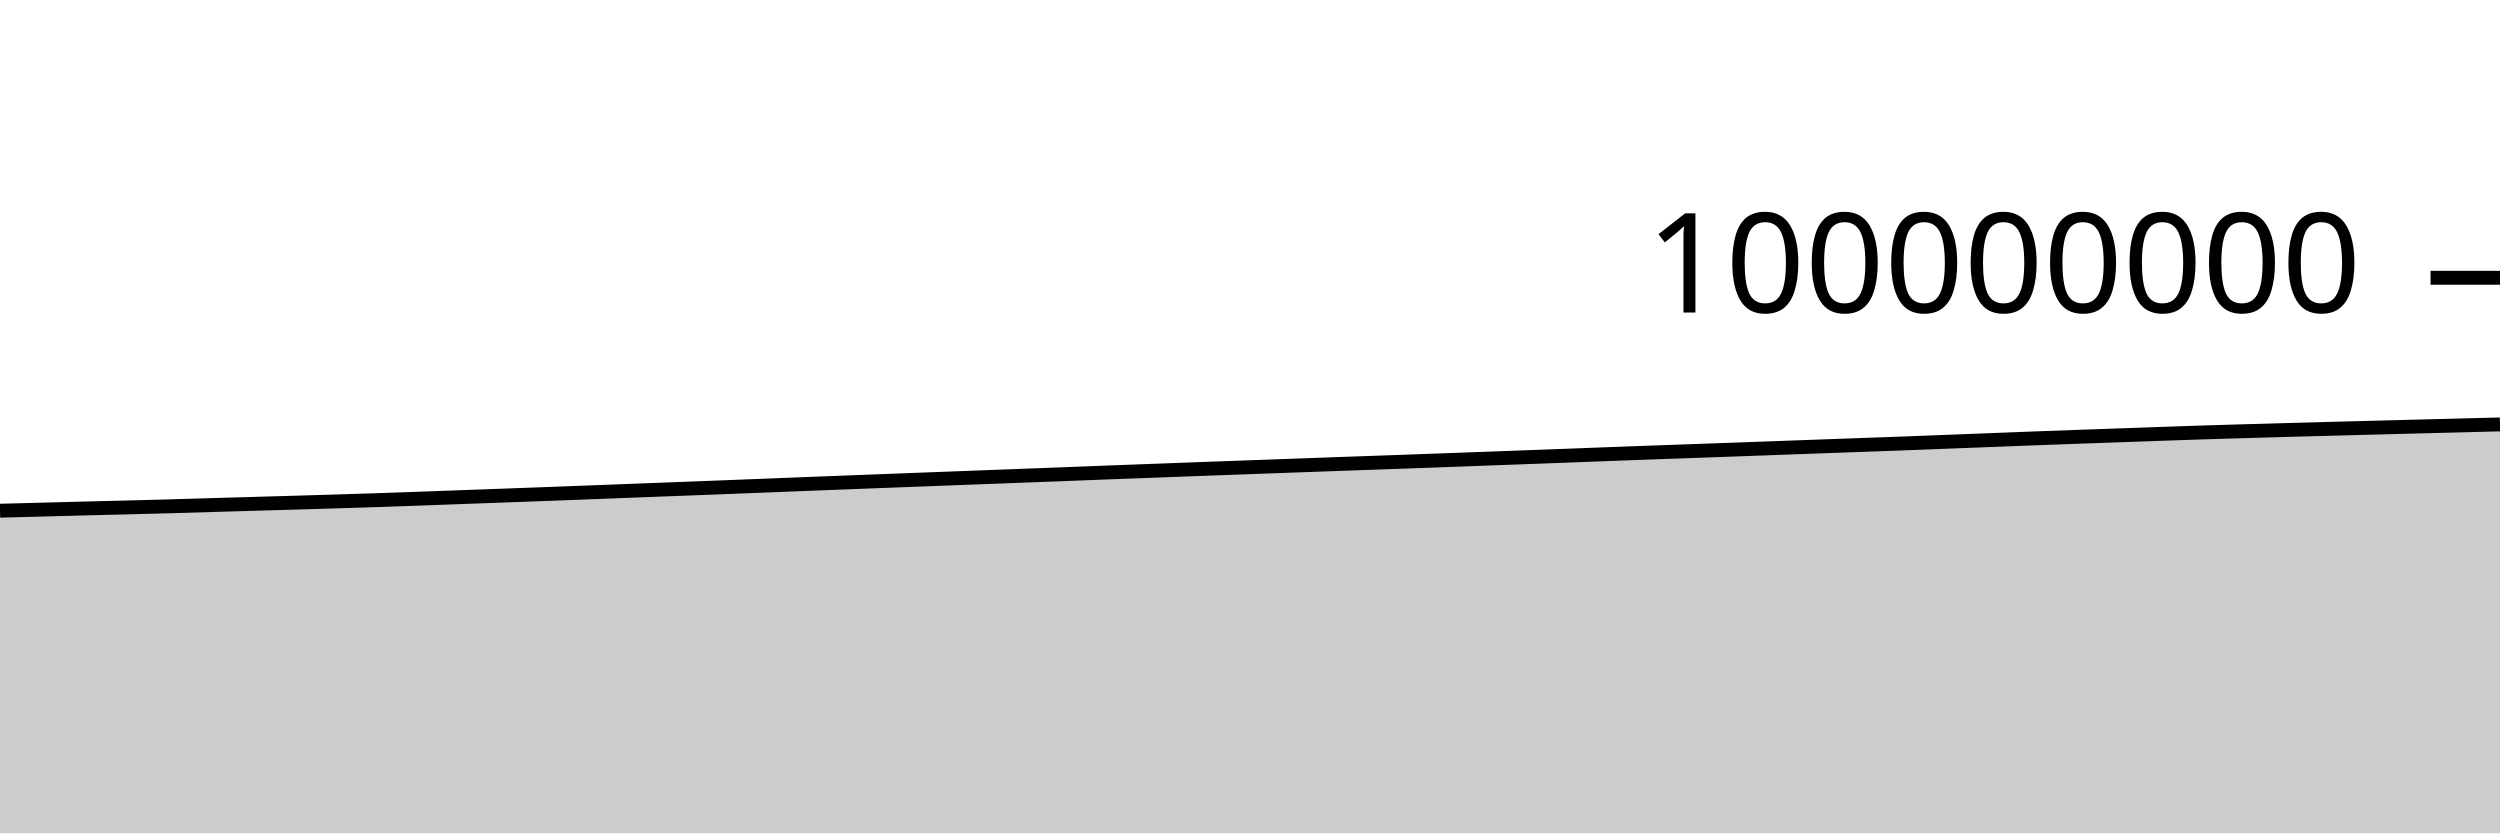
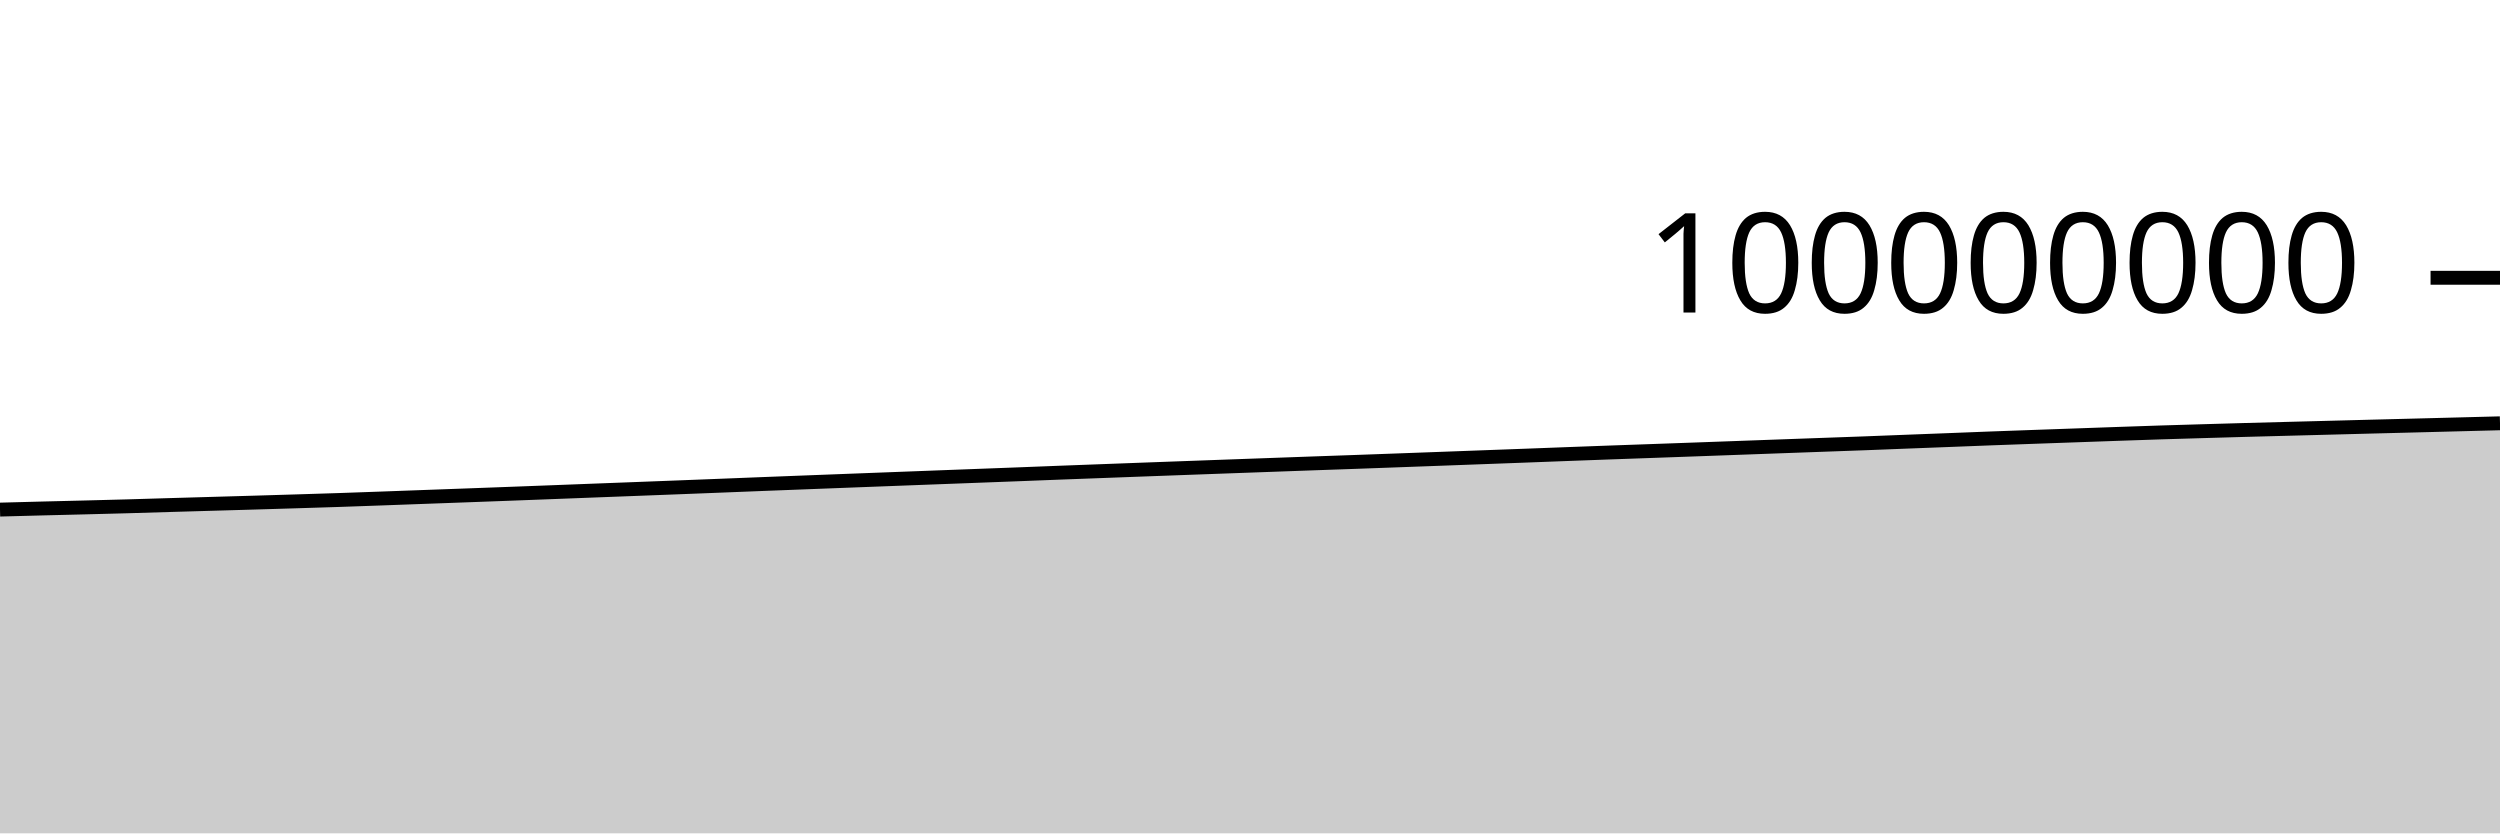
<svg xmlns="http://www.w3.org/2000/svg" viewBox="0 0 180 60">
  <g transform="translate(0,20)">
-     <path class="area" fill="rgba(0, 0, 0, 0.2)" d="M0,16.77C1.017,16.744,2.034,16.718,3.051,16.691C4.068,16.664,5.085,16.636,6.102,16.61C7.119,16.584,8.136,16.561,9.153,16.535C10.169,16.509,11.186,16.483,12.203,16.455C13.22,16.426,14.237,16.394,15.254,16.364C16.271,16.334,17.288,16.305,18.305,16.276C19.322,16.247,20.339,16.218,21.356,16.188C22.373,16.158,23.39,16.127,24.407,16.096C25.424,16.064,26.441,16.034,27.458,16C28.475,15.966,29.492,15.929,30.508,15.892C31.525,15.856,32.542,15.817,33.559,15.78C34.576,15.743,35.593,15.706,36.61,15.669C37.627,15.632,38.644,15.594,39.661,15.556C40.678,15.518,41.695,15.479,42.712,15.44C43.729,15.401,44.746,15.362,45.763,15.323C46.78,15.284,47.797,15.246,48.814,15.207C49.831,15.168,50.847,15.129,51.864,15.09C52.881,15.05,53.898,15.011,54.915,14.971C55.932,14.931,56.949,14.89,57.966,14.85C58.983,14.81,60,14.771,61.017,14.732C62.034,14.693,63.051,14.654,64.068,14.615C65.085,14.576,66.102,14.538,67.119,14.499C68.136,14.46,69.153,14.422,70.169,14.383C71.186,14.345,72.203,14.306,73.22,14.268C74.237,14.23,75.254,14.192,76.271,14.153C77.288,14.114,78.305,14.073,79.322,14.034C80.339,13.995,81.356,13.958,82.373,13.92C83.39,13.882,84.407,13.843,85.424,13.806C86.441,13.768,87.458,13.732,88.475,13.694C89.492,13.657,90.508,13.62,91.525,13.583C92.542,13.546,93.559,13.509,94.576,13.473C95.593,13.436,96.61,13.399,97.627,13.363C98.644,13.327,99.661,13.292,100.678,13.256C101.695,13.219,102.712,13.182,103.729,13.145C104.746,13.108,105.763,13.07,106.78,13.033C107.797,12.995,108.814,12.957,109.831,12.92C110.847,12.882,111.864,12.845,112.881,12.807C113.898,12.768,114.915,12.729,115.932,12.691C116.949,12.653,117.966,12.615,118.983,12.578C120,12.541,121.017,12.506,122.034,12.47C123.051,12.434,124.068,12.398,125.085,12.361C126.102,12.325,127.119,12.287,128.136,12.25C129.153,12.213,130.169,12.176,131.186,12.139C132.203,12.102,133.22,12.065,134.237,12.029C135.254,11.992,136.271,11.958,137.288,11.919C138.305,11.881,139.322,11.84,140.339,11.8C141.356,11.761,142.373,11.722,143.39,11.683C144.407,11.644,145.424,11.602,146.441,11.564C147.458,11.526,148.475,11.491,149.492,11.454C150.508,11.418,151.525,11.382,152.542,11.346C153.559,11.31,154.576,11.273,155.593,11.238C156.61,11.203,157.627,11.167,158.644,11.134C159.661,11.102,160.678,11.073,161.695,11.043C162.712,11.013,163.729,10.983,164.746,10.955C165.763,10.927,166.78,10.901,167.797,10.874C168.814,10.848,169.831,10.821,170.847,10.794C171.864,10.767,172.881,10.741,173.898,10.714C174.915,10.688,175.932,10.662,176.949,10.636C177.966,10.61,178.983,10.584,180,10.557L180,40C178.983,40,177.966,40,176.949,40C175.932,40,174.915,40,173.898,40C172.881,40,171.864,40,170.847,40C169.831,40,168.814,40,167.797,40C166.78,40,165.763,40,164.746,40C163.729,40,162.712,40,161.695,40C160.678,40,159.661,40,158.644,40C157.627,40,156.61,40,155.593,40C154.576,40,153.559,40,152.542,40C151.525,40,150.508,40,149.492,40C148.475,40,147.458,40,146.441,40C145.424,40,144.407,40,143.39,40C142.373,40,141.356,40,140.339,40C139.322,40,138.305,40,137.288,40C136.271,40,135.254,40,134.237,40C133.22,40,132.203,40,131.186,40C130.169,40,129.153,40,128.136,40C127.119,40,126.102,40,125.085,40C124.068,40,123.051,40,122.034,40C121.017,40,120,40,118.983,40C117.966,40,116.949,40,115.932,40C114.915,40,113.898,40,112.881,40C111.864,40,110.847,40,109.831,40C108.814,40,107.797,40,106.78,40C105.763,40,104.746,40,103.729,40C102.712,40,101.695,40,100.678,40C99.661,40,98.644,40,97.627,40C96.61,40,95.593,40,94.576,40C93.559,40,92.542,40,91.525,40C90.508,40,89.492,40,88.475,40C87.458,40,86.441,40,85.424,40C84.407,40,83.39,40,82.373,40C81.356,40,80.339,40,79.322,40C78.305,40,77.288,40,76.271,40C75.254,40,74.237,40,73.22,40C72.203,40,71.186,40,70.169,40C69.153,40,68.136,40,67.119,40C66.102,40,65.085,40,64.068,40C63.051,40,62.034,40,61.017,40C60,40,58.983,40,57.966,40C56.949,40,55.932,40,54.915,40C53.898,40,52.881,40,51.864,40C50.847,40,49.831,40,48.814,40C47.797,40,46.78,40,45.763,40C44.746,40,43.729,40,42.712,40C41.695,40,40.678,40,39.661,40C38.644,40,37.627,40,36.61,40C35.593,40,34.576,40,33.559,40C32.542,40,31.525,40,30.508,40C29.492,40,28.475,40,27.458,40C26.441,40,25.424,40,24.407,40C23.39,40,22.373,40,21.356,40C20.339,40,19.322,40,18.305,40C17.288,40,16.271,40,15.254,40C14.237,40,13.22,40,12.203,40C11.186,40,10.169,40,9.153,40C8.136,40,7.119,40,6.102,40C5.085,40,4.068,40,3.051,40C2.034,40,1.017,40,0,40Z" />
-     <path class="line" stroke="black" fill="none" d="M0,16.77C1.017,16.744,2.034,16.718,3.051,16.691C4.068,16.664,5.085,16.636,6.102,16.61C7.119,16.584,8.136,16.561,9.153,16.535C10.169,16.509,11.186,16.483,12.203,16.455C13.22,16.426,14.237,16.394,15.254,16.364C16.271,16.334,17.288,16.305,18.305,16.276C19.322,16.247,20.339,16.218,21.356,16.188C22.373,16.158,23.39,16.127,24.407,16.096C25.424,16.064,26.441,16.034,27.458,16C28.475,15.966,29.492,15.929,30.508,15.892C31.525,15.856,32.542,15.817,33.559,15.78C34.576,15.743,35.593,15.706,36.61,15.669C37.627,15.632,38.644,15.594,39.661,15.556C40.678,15.518,41.695,15.479,42.712,15.44C43.729,15.401,44.746,15.362,45.763,15.323C46.78,15.284,47.797,15.246,48.814,15.207C49.831,15.168,50.847,15.129,51.864,15.09C52.881,15.05,53.898,15.011,54.915,14.971C55.932,14.931,56.949,14.89,57.966,14.85C58.983,14.81,60,14.771,61.017,14.732C62.034,14.693,63.051,14.654,64.068,14.615C65.085,14.576,66.102,14.538,67.119,14.499C68.136,14.46,69.153,14.422,70.169,14.383C71.186,14.345,72.203,14.306,73.22,14.268C74.237,14.23,75.254,14.192,76.271,14.153C77.288,14.114,78.305,14.073,79.322,14.034C80.339,13.995,81.356,13.958,82.373,13.92C83.39,13.882,84.407,13.843,85.424,13.806C86.441,13.768,87.458,13.732,88.475,13.694C89.492,13.657,90.508,13.62,91.525,13.583C92.542,13.546,93.559,13.509,94.576,13.473C95.593,13.436,96.61,13.399,97.627,13.363C98.644,13.327,99.661,13.292,100.678,13.256C101.695,13.219,102.712,13.182,103.729,13.145C104.746,13.108,105.763,13.07,106.78,13.033C107.797,12.995,108.814,12.957,109.831,12.92C110.847,12.882,111.864,12.845,112.881,12.807C113.898,12.768,114.915,12.729,115.932,12.691C116.949,12.653,117.966,12.615,118.983,12.578C120,12.541,121.017,12.506,122.034,12.47C123.051,12.434,124.068,12.398,125.085,12.361C126.102,12.325,127.119,12.287,128.136,12.25C129.153,12.213,130.169,12.176,131.186,12.139C132.203,12.102,133.22,12.065,134.237,12.029C135.254,11.992,136.271,11.958,137.288,11.919C138.305,11.881,139.322,11.84,140.339,11.8C141.356,11.761,142.373,11.722,143.39,11.683C144.407,11.644,145.424,11.602,146.441,11.564C147.458,11.526,148.475,11.491,149.492,11.454C150.508,11.418,151.525,11.382,152.542,11.346C153.559,11.31,154.576,11.273,155.593,11.238C156.61,11.203,157.627,11.167,158.644,11.134C159.661,11.102,160.678,11.073,161.695,11.043C162.712,11.013,163.729,10.983,164.746,10.955C165.763,10.927,166.78,10.901,167.797,10.874C168.814,10.848,169.831,10.821,170.847,10.794C171.864,10.767,172.881,10.741,173.898,10.714C174.915,10.688,175.932,10.662,176.949,10.636C177.966,10.61,178.983,10.584,180,10.557" />
+     <path class="area" fill="rgba(0, 0, 0, 0.2)" d="M0,16.691C1.017,16.664,2.034,16.636,3.051,16.61C4.068,16.584,5.085,16.561,6.102,16.535C7.119,16.509,8.136,16.483,9.153,16.455C10.169,16.426,11.186,16.394,12.203,16.364C13.22,16.334,14.237,16.305,15.254,16.276C16.271,16.247,17.288,16.218,18.305,16.188C19.322,16.158,20.339,16.127,21.356,16.096C22.373,16.064,23.39,16.034,24.407,16C25.424,15.966,26.441,15.929,27.458,15.892C28.475,15.856,29.492,15.817,30.508,15.78C31.525,15.743,32.542,15.706,33.559,15.669C34.576,15.632,35.593,15.594,36.61,15.556C37.627,15.518,38.644,15.479,39.661,15.44C40.678,15.401,41.695,15.362,42.712,15.323C43.729,15.284,44.746,15.246,45.763,15.207C46.78,15.168,47.797,15.129,48.814,15.09C49.831,15.05,50.847,15.011,51.864,14.971C52.881,14.931,53.898,14.89,54.915,14.85C55.932,14.81,56.949,14.771,57.966,14.732C58.983,14.693,60,14.654,61.017,14.615C62.034,14.576,63.051,14.538,64.068,14.499C65.085,14.46,66.102,14.422,67.119,14.383C68.136,14.345,69.153,14.306,70.169,14.268C71.186,14.23,72.203,14.192,73.22,14.153C74.237,14.114,75.254,14.073,76.271,14.034C77.288,13.995,78.305,13.958,79.322,13.92C80.339,13.882,81.356,13.843,82.373,13.806C83.39,13.768,84.407,13.732,85.424,13.694C86.441,13.657,87.458,13.62,88.475,13.583C89.492,13.546,90.508,13.509,91.525,13.473C92.542,13.436,93.559,13.399,94.576,13.363C95.593,13.327,96.61,13.292,97.627,13.256C98.644,13.219,99.661,13.182,100.678,13.145C101.695,13.108,102.712,13.07,103.729,13.033C104.746,12.995,105.763,12.957,106.78,12.92C107.797,12.882,108.814,12.845,109.831,12.807C110.847,12.768,111.864,12.729,112.881,12.691C113.898,12.653,114.915,12.615,115.932,12.578C116.949,12.541,117.966,12.506,118.983,12.47C120,12.434,121.017,12.398,122.034,12.361C123.051,12.325,124.068,12.287,125.085,12.25C126.102,12.213,127.119,12.176,128.136,12.139C129.153,12.102,130.169,12.065,131.186,12.029C132.203,11.992,133.22,11.958,134.237,11.919C135.254,11.881,136.271,11.84,137.288,11.8C138.305,11.761,139.322,11.722,140.339,11.683C141.356,11.644,142.373,11.602,143.39,11.564C144.407,11.526,145.424,11.491,146.441,11.454C147.458,11.418,148.475,11.382,149.492,11.346C150.508,11.31,151.525,11.273,152.542,11.238C153.559,11.203,154.576,11.167,155.593,11.134C156.61,11.102,157.627,11.073,158.644,11.043C159.661,11.013,160.678,10.983,161.695,10.955C162.712,10.927,163.729,10.901,164.746,10.874C165.763,10.848,166.78,10.821,167.797,10.794C168.814,10.767,169.831,10.741,170.847,10.714C171.864,10.688,172.881,10.662,173.898,10.636C174.915,10.61,175.932,10.584,176.949,10.557C177.966,10.531,178.983,10.504,180,10.477L180,40C178.983,40,177.966,40,176.949,40C175.932,40,174.915,40,173.898,40C172.881,40,171.864,40,170.847,40C169.831,40,168.814,40,167.797,40C166.78,40,165.763,40,164.746,40C163.729,40,162.712,40,161.695,40C160.678,40,159.661,40,158.644,40C157.627,40,156.61,40,155.593,40C154.576,40,153.559,40,152.542,40C151.525,40,150.508,40,149.492,40C148.475,40,147.458,40,146.441,40C145.424,40,144.407,40,143.39,40C142.373,40,141.356,40,140.339,40C139.322,40,138.305,40,137.288,40C136.271,40,135.254,40,134.237,40C133.22,40,132.203,40,131.186,40C130.169,40,129.153,40,128.136,40C127.119,40,126.102,40,125.085,40C124.068,40,123.051,40,122.034,40C121.017,40,120,40,118.983,40C117.966,40,116.949,40,115.932,40C114.915,40,113.898,40,112.881,40C111.864,40,110.847,40,109.831,40C108.814,40,107.797,40,106.78,40C105.763,40,104.746,40,103.729,40C102.712,40,101.695,40,100.678,40C99.661,40,98.644,40,97.627,40C96.61,40,95.593,40,94.576,40C93.559,40,92.542,40,91.525,40C90.508,40,89.492,40,88.475,40C87.458,40,86.441,40,85.424,40C84.407,40,83.39,40,82.373,40C81.356,40,80.339,40,79.322,40C78.305,40,77.288,40,76.271,40C75.254,40,74.237,40,73.22,40C72.203,40,71.186,40,70.169,40C69.153,40,68.136,40,67.119,40C66.102,40,65.085,40,64.068,40C63.051,40,62.034,40,61.017,40C60,40,58.983,40,57.966,40C56.949,40,55.932,40,54.915,40C53.898,40,52.881,40,51.864,40C50.847,40,49.831,40,48.814,40C47.797,40,46.78,40,45.763,40C44.746,40,43.729,40,42.712,40C41.695,40,40.678,40,39.661,40C38.644,40,37.627,40,36.61,40C35.593,40,34.576,40,33.559,40C32.542,40,31.525,40,30.508,40C29.492,40,28.475,40,27.458,40C26.441,40,25.424,40,24.407,40C23.39,40,22.373,40,21.356,40C20.339,40,19.322,40,18.305,40C17.288,40,16.271,40,15.254,40C14.237,40,13.22,40,12.203,40C11.186,40,10.169,40,9.153,40C8.136,40,7.119,40,6.102,40C5.085,40,4.068,40,3.051,40C2.034,40,1.017,40,0,40Z" />
+     <path class="line" stroke="black" fill="none" d="M0,16.691C1.017,16.664,2.034,16.636,3.051,16.61C4.068,16.584,5.085,16.561,6.102,16.535C7.119,16.509,8.136,16.483,9.153,16.455C10.169,16.426,11.186,16.394,12.203,16.364C13.22,16.334,14.237,16.305,15.254,16.276C16.271,16.247,17.288,16.218,18.305,16.188C19.322,16.158,20.339,16.127,21.356,16.096C22.373,16.064,23.39,16.034,24.407,16C25.424,15.966,26.441,15.929,27.458,15.892C28.475,15.856,29.492,15.817,30.508,15.78C31.525,15.743,32.542,15.706,33.559,15.669C34.576,15.632,35.593,15.594,36.61,15.556C37.627,15.518,38.644,15.479,39.661,15.44C40.678,15.401,41.695,15.362,42.712,15.323C43.729,15.284,44.746,15.246,45.763,15.207C46.78,15.168,47.797,15.129,48.814,15.09C49.831,15.05,50.847,15.011,51.864,14.971C52.881,14.931,53.898,14.89,54.915,14.85C55.932,14.81,56.949,14.771,57.966,14.732C58.983,14.693,60,14.654,61.017,14.615C62.034,14.576,63.051,14.538,64.068,14.499C65.085,14.46,66.102,14.422,67.119,14.383C68.136,14.345,69.153,14.306,70.169,14.268C71.186,14.23,72.203,14.192,73.22,14.153C74.237,14.114,75.254,14.073,76.271,14.034C77.288,13.995,78.305,13.958,79.322,13.92C80.339,13.882,81.356,13.843,82.373,13.806C83.39,13.768,84.407,13.732,85.424,13.694C86.441,13.657,87.458,13.62,88.475,13.583C89.492,13.546,90.508,13.509,91.525,13.473C92.542,13.436,93.559,13.399,94.576,13.363C95.593,13.327,96.61,13.292,97.627,13.256C98.644,13.219,99.661,13.182,100.678,13.145C101.695,13.108,102.712,13.07,103.729,13.033C104.746,12.995,105.763,12.957,106.78,12.92C107.797,12.882,108.814,12.845,109.831,12.807C110.847,12.768,111.864,12.729,112.881,12.691C113.898,12.653,114.915,12.615,115.932,12.578C116.949,12.541,117.966,12.506,118.983,12.47C120,12.434,121.017,12.398,122.034,12.361C123.051,12.325,124.068,12.287,125.085,12.25C126.102,12.213,127.119,12.176,128.136,12.139C129.153,12.102,130.169,12.065,131.186,12.029C132.203,11.992,133.22,11.958,134.237,11.919C135.254,11.881,136.271,11.84,137.288,11.8C138.305,11.761,139.322,11.722,140.339,11.683C141.356,11.644,142.373,11.602,143.39,11.564C144.407,11.526,145.424,11.491,146.441,11.454C147.458,11.418,148.475,11.382,149.492,11.346C150.508,11.31,151.525,11.273,152.542,11.238C153.559,11.203,154.576,11.167,155.593,11.134C156.61,11.102,157.627,11.073,158.644,11.043C159.661,11.013,160.678,10.983,161.695,10.955C162.712,10.927,163.729,10.901,164.746,10.874C165.763,10.848,166.78,10.821,167.797,10.794C168.814,10.767,169.831,10.741,170.847,10.714C171.864,10.688,172.881,10.662,173.898,10.636C174.915,10.61,175.932,10.584,176.949,10.557C177.966,10.531,178.983,10.504,180,10.477" />
    <path class="axis-ceiling" stroke-width="1" stroke="black" fill="none" d="M175,0L180,0" />
    <text class="axis-ceiling-label" font-family="sans-serif" text-anchor="end" font-size="10px" x="170" y="2.5">100000000</text>
  </g>
</svg>
